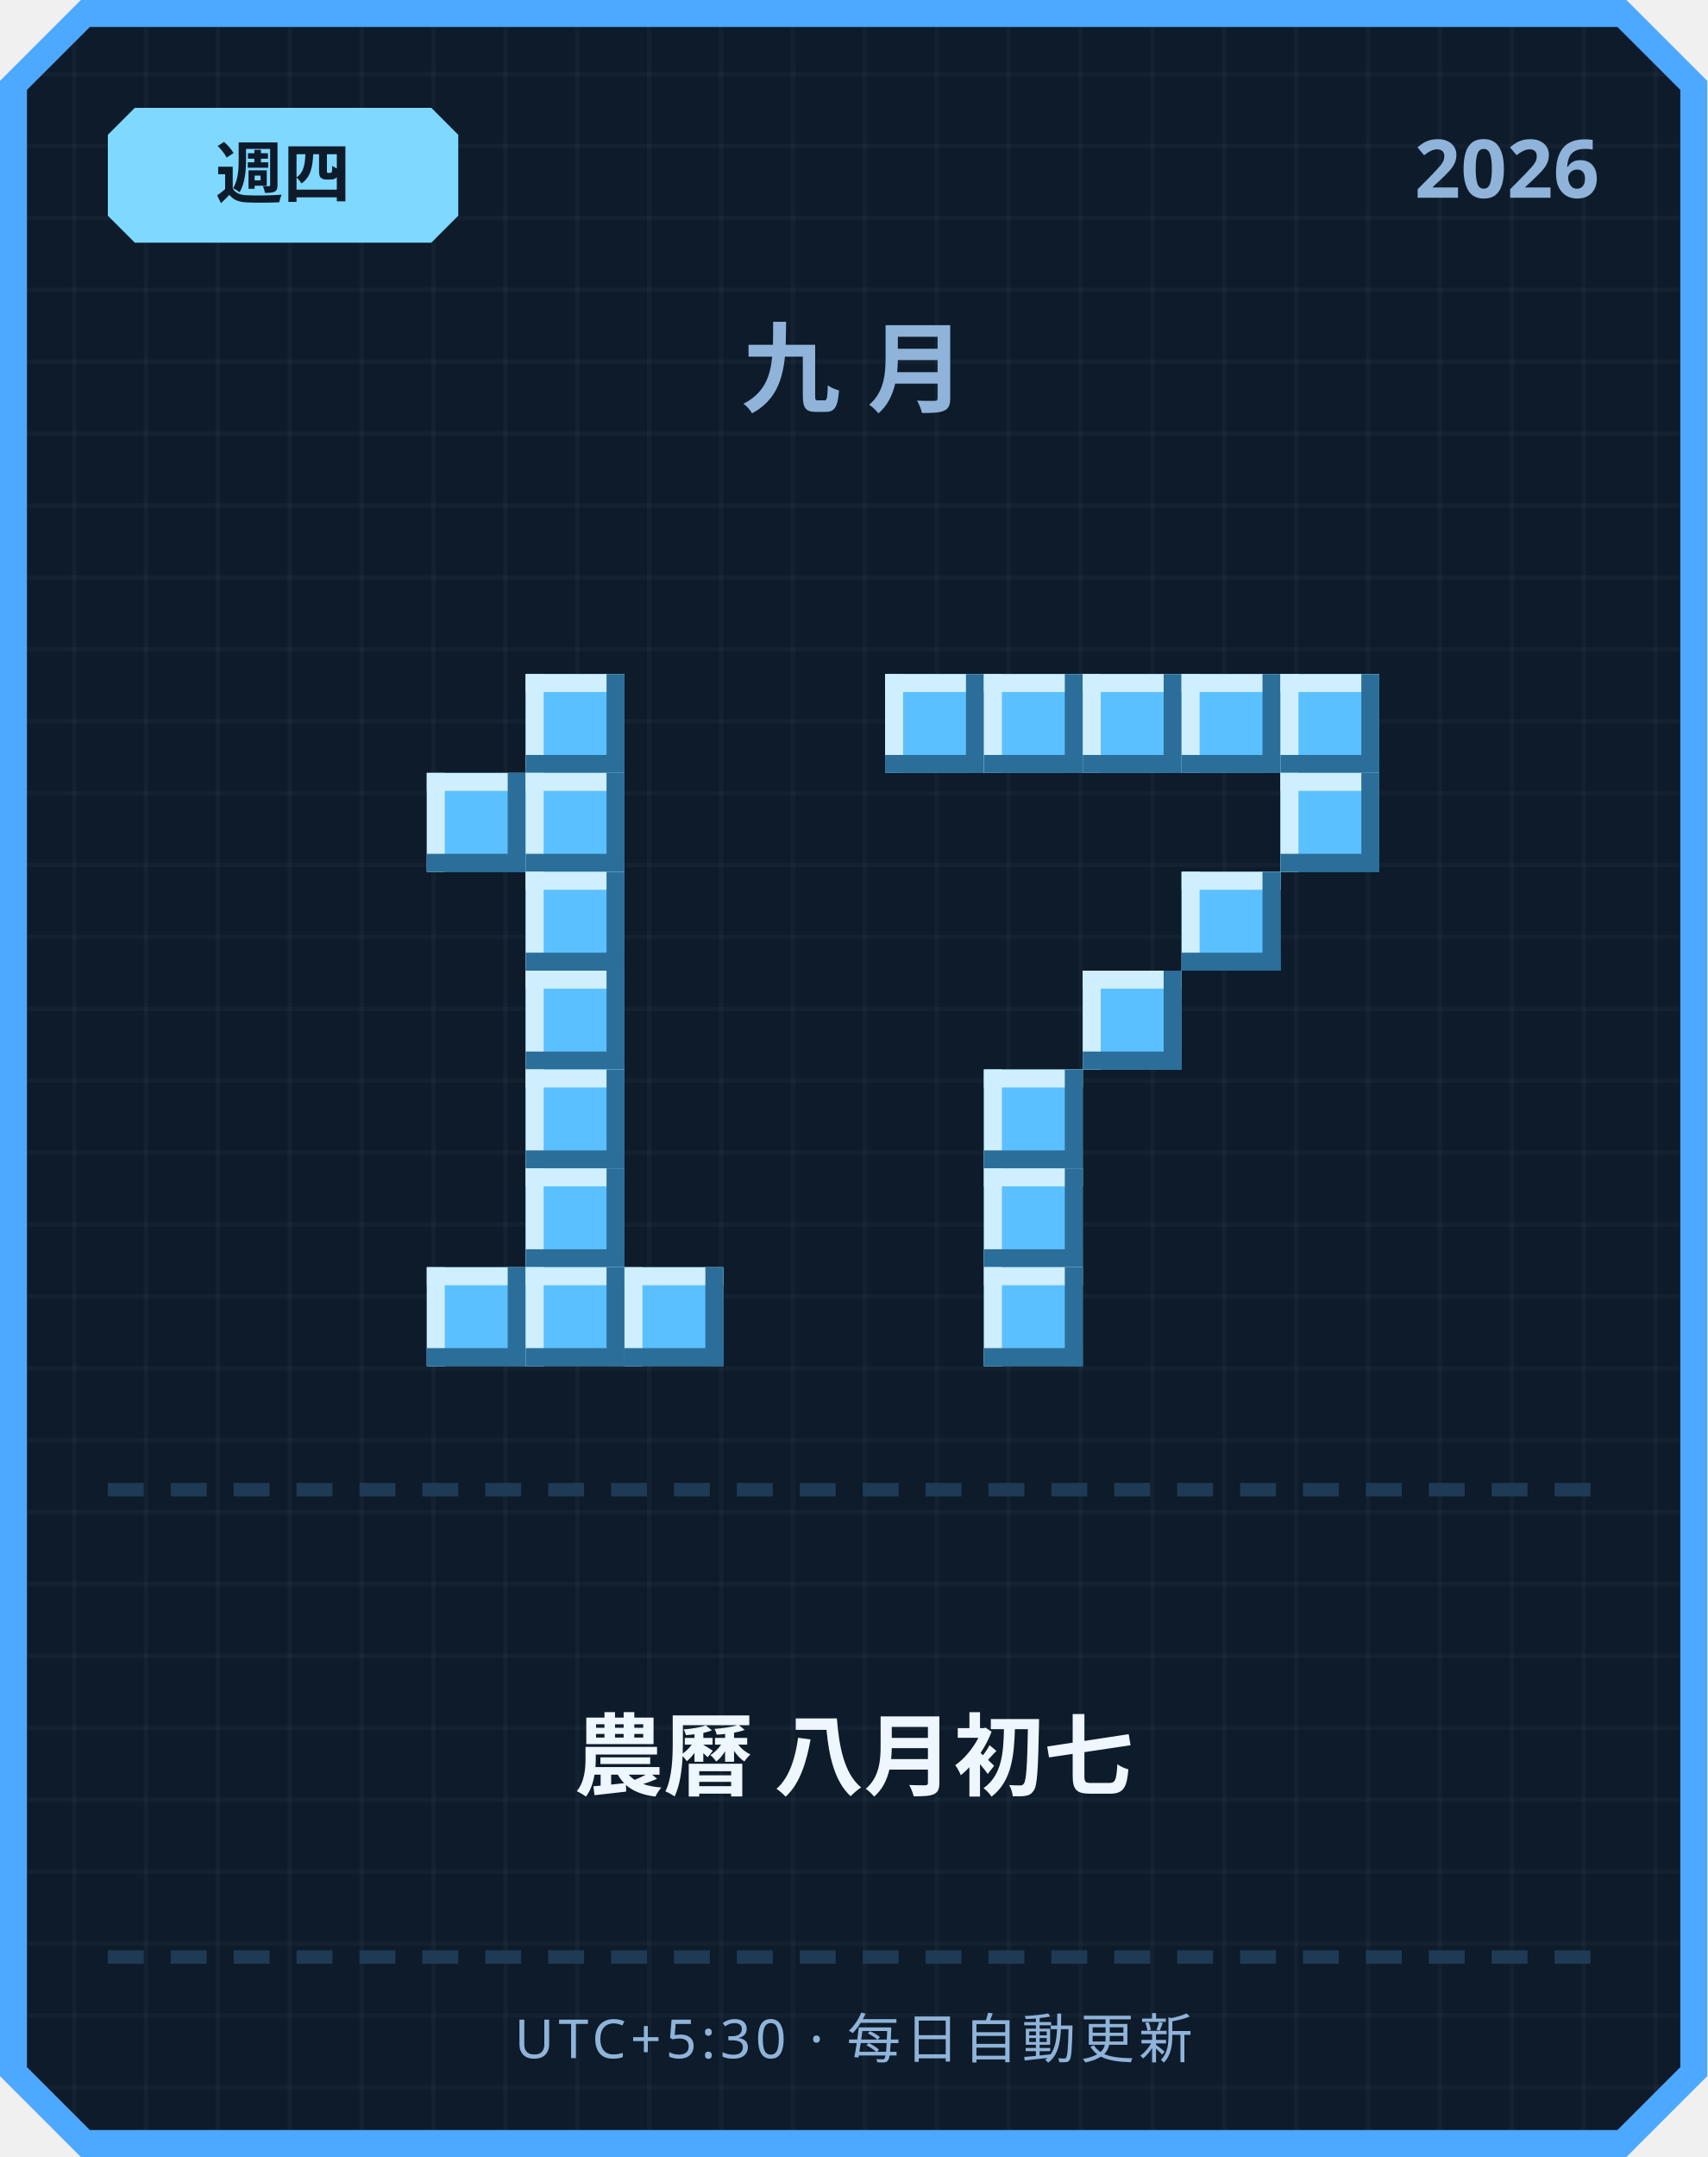
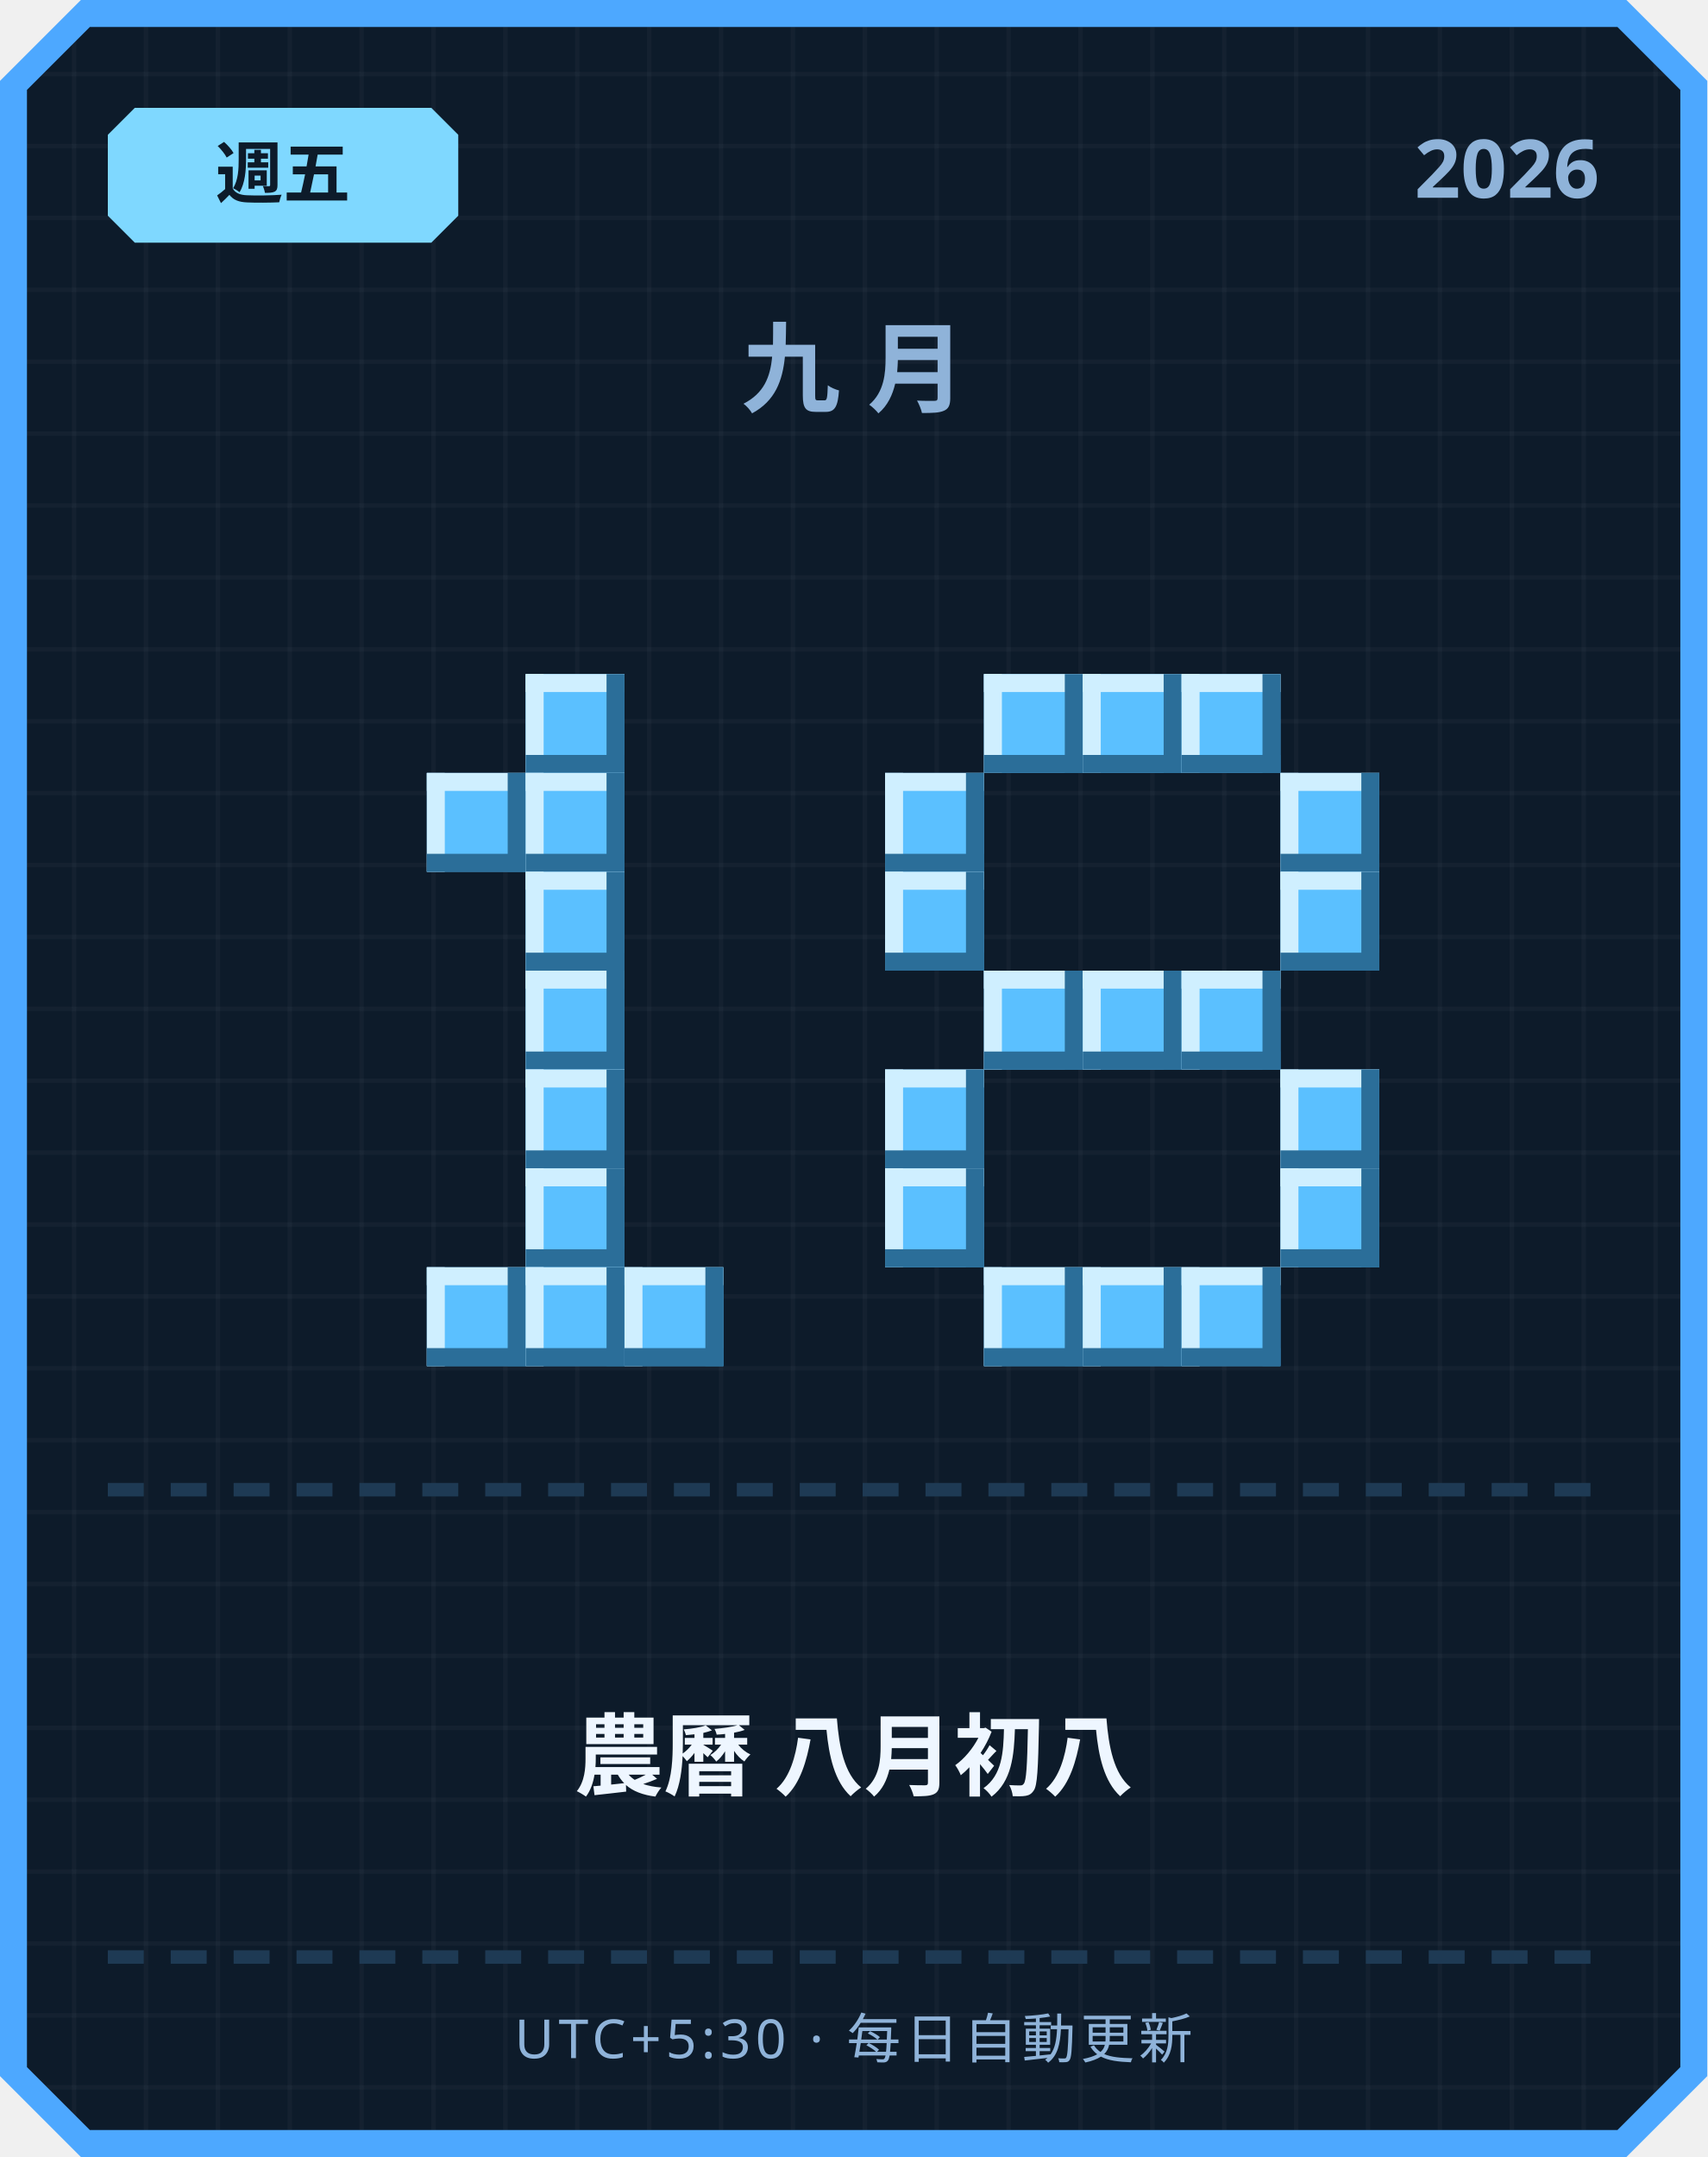
<svg xmlns="http://www.w3.org/2000/svg" width="380" height="480" viewBox="0 0 380 480">
  <defs>
    <pattern id="grid" width="16" height="16" patternUnits="userSpaceOnUse">
      <rect width="16" height="16" fill="#0d1b2a" />
      <rect width="1" height="16" fill="#ffffff" opacity="0.03" />
      <rect width="16" height="1" fill="#ffffff" opacity="0.03" />
    </pattern>
  </defs>
  <path d="M 18,0 L 362,0 L 380,18 L 380,462 L 362,480 L 18,480 L 0,462 L 0,18 Z" fill="#4da8ff" />
  <path d="M 20,6 L 360,6 L 374,20 L 374,460 L 360,474 L 20,474 L 6,460 L 6,20 Z" fill="url(#grid)" />
  <path d="M 30,24 L 96,24 L 102,30 L 102,48 L 96,54 L 30,54 L 24,48 L 24,30 Z" fill="#7fd8ff" />
-   <text x="63" y="44" text-anchor="middle" font-family="'Segoe UI', sans-serif" font-size="15" font-weight="700" fill="#0d1b2a">週四</text>
+   <text x="63" y="44" text-anchor="middle" font-family="'Segoe UI', sans-serif" font-size="15" font-weight="700" fill="#0d1b2a">週五</text>
  <text x="356" y="44" text-anchor="end" font-family="'Segoe UI', sans-serif" font-size="18" font-weight="700" fill="#8fb3d9">2026</text>
  <text x="190" y="90" text-anchor="middle" font-family="'Segoe UI', sans-serif" font-size="22" font-weight="700" letter-spacing="6" fill="#8fb3d9">九月</text>
  <rect x="117" y="150" width="22" height="22" fill="#5bc0ff" />
  <rect x="117" y="150" width="22" height="4" fill="#cfefff" />
  <rect x="117" y="150" width="4" height="22" fill="#cfefff" />
  <rect x="117" y="168" width="22" height="4" fill="#2b6e99" />
  <rect x="135" y="150" width="4" height="22" fill="#2b6e99" />
  <rect x="95" y="172" width="22" height="22" fill="#5bc0ff" />
  <rect x="95" y="172" width="22" height="4" fill="#cfefff" />
  <rect x="95" y="172" width="4" height="22" fill="#cfefff" />
  <rect x="95" y="190" width="22" height="4" fill="#2b6e99" />
  <rect x="113" y="172" width="4" height="22" fill="#2b6e99" />
  <rect x="117" y="172" width="22" height="22" fill="#5bc0ff" />
  <rect x="117" y="172" width="22" height="4" fill="#cfefff" />
  <rect x="117" y="172" width="4" height="22" fill="#cfefff" />
  <rect x="117" y="190" width="22" height="4" fill="#2b6e99" />
  <rect x="135" y="172" width="4" height="22" fill="#2b6e99" />
  <rect x="117" y="194" width="22" height="22" fill="#5bc0ff" />
  <rect x="117" y="194" width="22" height="4" fill="#cfefff" />
  <rect x="117" y="194" width="4" height="22" fill="#cfefff" />
  <rect x="117" y="212" width="22" height="4" fill="#2b6e99" />
  <rect x="135" y="194" width="4" height="22" fill="#2b6e99" />
  <rect x="117" y="216" width="22" height="22" fill="#5bc0ff" />
  <rect x="117" y="216" width="22" height="4" fill="#cfefff" />
  <rect x="117" y="216" width="4" height="22" fill="#cfefff" />
  <rect x="117" y="234" width="22" height="4" fill="#2b6e99" />
  <rect x="135" y="216" width="4" height="22" fill="#2b6e99" />
  <rect x="117" y="238" width="22" height="22" fill="#5bc0ff" />
  <rect x="117" y="238" width="22" height="4" fill="#cfefff" />
  <rect x="117" y="238" width="4" height="22" fill="#cfefff" />
  <rect x="117" y="256" width="22" height="4" fill="#2b6e99" />
  <rect x="135" y="238" width="4" height="22" fill="#2b6e99" />
  <rect x="117" y="260" width="22" height="22" fill="#5bc0ff" />
  <rect x="117" y="260" width="22" height="4" fill="#cfefff" />
  <rect x="117" y="260" width="4" height="22" fill="#cfefff" />
  <rect x="117" y="278" width="22" height="4" fill="#2b6e99" />
  <rect x="135" y="260" width="4" height="22" fill="#2b6e99" />
  <rect x="95" y="282" width="22" height="22" fill="#5bc0ff" />
  <rect x="95" y="282" width="22" height="4" fill="#cfefff" />
  <rect x="95" y="282" width="4" height="22" fill="#cfefff" />
  <rect x="95" y="300" width="22" height="4" fill="#2b6e99" />
  <rect x="113" y="282" width="4" height="22" fill="#2b6e99" />
  <rect x="117" y="282" width="22" height="22" fill="#5bc0ff" />
  <rect x="117" y="282" width="22" height="4" fill="#cfefff" />
  <rect x="117" y="282" width="4" height="22" fill="#cfefff" />
  <rect x="117" y="300" width="22" height="4" fill="#2b6e99" />
  <rect x="135" y="282" width="4" height="22" fill="#2b6e99" />
  <rect x="139" y="282" width="22" height="22" fill="#5bc0ff" />
  <rect x="139" y="282" width="22" height="4" fill="#cfefff" />
  <rect x="139" y="282" width="4" height="22" fill="#cfefff" />
  <rect x="139" y="300" width="22" height="4" fill="#2b6e99" />
  <rect x="157" y="282" width="4" height="22" fill="#2b6e99" />
-   <rect x="197" y="150" width="22" height="22" fill="#5bc0ff" />
-   <rect x="197" y="150" width="22" height="4" fill="#cfefff" />
-   <rect x="197" y="150" width="4" height="22" fill="#cfefff" />
-   <rect x="197" y="168" width="22" height="4" fill="#2b6e99" />
-   <rect x="215" y="150" width="4" height="22" fill="#2b6e99" />
  <rect x="219" y="150" width="22" height="22" fill="#5bc0ff" />
  <rect x="219" y="150" width="22" height="4" fill="#cfefff" />
  <rect x="219" y="150" width="4" height="22" fill="#cfefff" />
  <rect x="219" y="168" width="22" height="4" fill="#2b6e99" />
  <rect x="237" y="150" width="4" height="22" fill="#2b6e99" />
  <rect x="241" y="150" width="22" height="22" fill="#5bc0ff" />
  <rect x="241" y="150" width="22" height="4" fill="#cfefff" />
  <rect x="241" y="150" width="4" height="22" fill="#cfefff" />
  <rect x="241" y="168" width="22" height="4" fill="#2b6e99" />
  <rect x="259" y="150" width="4" height="22" fill="#2b6e99" />
  <rect x="263" y="150" width="22" height="22" fill="#5bc0ff" />
  <rect x="263" y="150" width="22" height="4" fill="#cfefff" />
  <rect x="263" y="150" width="4" height="22" fill="#cfefff" />
  <rect x="263" y="168" width="22" height="4" fill="#2b6e99" />
  <rect x="281" y="150" width="4" height="22" fill="#2b6e99" />
-   <rect x="285" y="150" width="22" height="22" fill="#5bc0ff" />
-   <rect x="285" y="150" width="22" height="4" fill="#cfefff" />
-   <rect x="285" y="150" width="4" height="22" fill="#cfefff" />
-   <rect x="285" y="168" width="22" height="4" fill="#2b6e99" />
-   <rect x="303" y="150" width="4" height="22" fill="#2b6e99" />
+   <rect x="197" y="172" width="22" height="22" fill="#5bc0ff" />
+   <rect x="197" y="172" width="22" height="4" fill="#cfefff" />
+   <rect x="197" y="172" width="4" height="22" fill="#cfefff" />
+   <rect x="197" y="190" width="22" height="4" fill="#2b6e99" />
+   <rect x="215" y="172" width="4" height="22" fill="#2b6e99" />
  <rect x="285" y="172" width="22" height="22" fill="#5bc0ff" />
  <rect x="285" y="172" width="22" height="4" fill="#cfefff" />
  <rect x="285" y="172" width="4" height="22" fill="#cfefff" />
  <rect x="285" y="190" width="22" height="4" fill="#2b6e99" />
  <rect x="303" y="172" width="4" height="22" fill="#2b6e99" />
-   <rect x="263" y="194" width="22" height="22" fill="#5bc0ff" />
-   <rect x="263" y="194" width="22" height="4" fill="#cfefff" />
-   <rect x="263" y="194" width="4" height="22" fill="#cfefff" />
-   <rect x="263" y="212" width="22" height="4" fill="#2b6e99" />
-   <rect x="281" y="194" width="4" height="22" fill="#2b6e99" />
+   <rect x="197" y="194" width="22" height="22" fill="#5bc0ff" />
+   <rect x="197" y="194" width="22" height="4" fill="#cfefff" />
+   <rect x="197" y="194" width="4" height="22" fill="#cfefff" />
+   <rect x="197" y="212" width="22" height="4" fill="#2b6e99" />
+   <rect x="215" y="194" width="4" height="22" fill="#2b6e99" />
+   <rect x="285" y="194" width="22" height="22" fill="#5bc0ff" />
+   <rect x="285" y="194" width="22" height="4" fill="#cfefff" />
+   <rect x="285" y="194" width="4" height="22" fill="#cfefff" />
+   <rect x="285" y="212" width="22" height="4" fill="#2b6e99" />
+   <rect x="303" y="194" width="4" height="22" fill="#2b6e99" />
+   <rect x="219" y="216" width="22" height="22" fill="#5bc0ff" />
+   <rect x="219" y="216" width="22" height="4" fill="#cfefff" />
+   <rect x="219" y="216" width="4" height="22" fill="#cfefff" />
+   <rect x="219" y="234" width="22" height="4" fill="#2b6e99" />
+   <rect x="237" y="216" width="4" height="22" fill="#2b6e99" />
  <rect x="241" y="216" width="22" height="22" fill="#5bc0ff" />
  <rect x="241" y="216" width="22" height="4" fill="#cfefff" />
  <rect x="241" y="216" width="4" height="22" fill="#cfefff" />
  <rect x="241" y="234" width="22" height="4" fill="#2b6e99" />
  <rect x="259" y="216" width="4" height="22" fill="#2b6e99" />
-   <rect x="219" y="238" width="22" height="22" fill="#5bc0ff" />
-   <rect x="219" y="238" width="22" height="4" fill="#cfefff" />
-   <rect x="219" y="238" width="4" height="22" fill="#cfefff" />
-   <rect x="219" y="256" width="22" height="4" fill="#2b6e99" />
-   <rect x="237" y="238" width="4" height="22" fill="#2b6e99" />
-   <rect x="219" y="260" width="22" height="22" fill="#5bc0ff" />
-   <rect x="219" y="260" width="22" height="4" fill="#cfefff" />
-   <rect x="219" y="260" width="4" height="22" fill="#cfefff" />
-   <rect x="219" y="278" width="22" height="4" fill="#2b6e99" />
-   <rect x="237" y="260" width="4" height="22" fill="#2b6e99" />
+   <rect x="263" y="216" width="22" height="22" fill="#5bc0ff" />
+   <rect x="263" y="216" width="22" height="4" fill="#cfefff" />
+   <rect x="263" y="216" width="4" height="22" fill="#cfefff" />
+   <rect x="263" y="234" width="22" height="4" fill="#2b6e99" />
+   <rect x="281" y="216" width="4" height="22" fill="#2b6e99" />
+   <rect x="197" y="238" width="22" height="22" fill="#5bc0ff" />
+   <rect x="197" y="238" width="22" height="4" fill="#cfefff" />
+   <rect x="197" y="238" width="4" height="22" fill="#cfefff" />
+   <rect x="197" y="256" width="22" height="4" fill="#2b6e99" />
+   <rect x="215" y="238" width="4" height="22" fill="#2b6e99" />
+   <rect x="285" y="238" width="22" height="22" fill="#5bc0ff" />
+   <rect x="285" y="238" width="22" height="4" fill="#cfefff" />
+   <rect x="285" y="238" width="4" height="22" fill="#cfefff" />
+   <rect x="285" y="256" width="22" height="4" fill="#2b6e99" />
+   <rect x="303" y="238" width="4" height="22" fill="#2b6e99" />
+   <rect x="197" y="260" width="22" height="22" fill="#5bc0ff" />
+   <rect x="197" y="260" width="22" height="4" fill="#cfefff" />
+   <rect x="197" y="260" width="4" height="22" fill="#cfefff" />
+   <rect x="197" y="278" width="22" height="4" fill="#2b6e99" />
+   <rect x="215" y="260" width="4" height="22" fill="#2b6e99" />
+   <rect x="285" y="260" width="22" height="22" fill="#5bc0ff" />
+   <rect x="285" y="260" width="22" height="4" fill="#cfefff" />
+   <rect x="285" y="260" width="4" height="22" fill="#cfefff" />
+   <rect x="285" y="278" width="22" height="4" fill="#2b6e99" />
+   <rect x="303" y="260" width="4" height="22" fill="#2b6e99" />
  <rect x="219" y="282" width="22" height="22" fill="#5bc0ff" />
  <rect x="219" y="282" width="22" height="4" fill="#cfefff" />
  <rect x="219" y="282" width="4" height="22" fill="#cfefff" />
  <rect x="219" y="300" width="22" height="4" fill="#2b6e99" />
  <rect x="237" y="282" width="4" height="22" fill="#2b6e99" />
+   <rect x="241" y="282" width="22" height="22" fill="#5bc0ff" />
+   <rect x="241" y="282" width="22" height="4" fill="#cfefff" />
+   <rect x="241" y="282" width="4" height="22" fill="#cfefff" />
+   <rect x="241" y="300" width="22" height="4" fill="#2b6e99" />
+   <rect x="259" y="282" width="4" height="22" fill="#2b6e99" />
+   <rect x="263" y="282" width="22" height="22" fill="#5bc0ff" />
+   <rect x="263" y="282" width="22" height="4" fill="#cfefff" />
+   <rect x="263" y="282" width="4" height="22" fill="#cfefff" />
+   <rect x="263" y="300" width="22" height="4" fill="#2b6e99" />
+   <rect x="281" y="282" width="4" height="22" fill="#2b6e99" />
  <rect x="24" y="330" width="8" height="3" fill="#1e3a54" />
  <rect x="38" y="330" width="8" height="3" fill="#1e3a54" />
  <rect x="52" y="330" width="8" height="3" fill="#1e3a54" />
  <rect x="66" y="330" width="8" height="3" fill="#1e3a54" />
  <rect x="80" y="330" width="8" height="3" fill="#1e3a54" />
  <rect x="94" y="330" width="8" height="3" fill="#1e3a54" />
  <rect x="108" y="330" width="8" height="3" fill="#1e3a54" />
  <rect x="122" y="330" width="8" height="3" fill="#1e3a54" />
  <rect x="136" y="330" width="8" height="3" fill="#1e3a54" />
  <rect x="150" y="330" width="8" height="3" fill="#1e3a54" />
  <rect x="164" y="330" width="8" height="3" fill="#1e3a54" />
  <rect x="178" y="330" width="8" height="3" fill="#1e3a54" />
  <rect x="192" y="330" width="8" height="3" fill="#1e3a54" />
  <rect x="206" y="330" width="8" height="3" fill="#1e3a54" />
  <rect x="220" y="330" width="8" height="3" fill="#1e3a54" />
  <rect x="234" y="330" width="8" height="3" fill="#1e3a54" />
  <rect x="248" y="330" width="8" height="3" fill="#1e3a54" />
  <rect x="262" y="330" width="8" height="3" fill="#1e3a54" />
  <rect x="276" y="330" width="8" height="3" fill="#1e3a54" />
  <rect x="290" y="330" width="8" height="3" fill="#1e3a54" />
  <rect x="304" y="330" width="8" height="3" fill="#1e3a54" />
  <rect x="318" y="330" width="8" height="3" fill="#1e3a54" />
  <rect x="332" y="330" width="8" height="3" fill="#1e3a54" />
  <rect x="346" y="330" width="8" height="3" fill="#1e3a54" />
-   <text x="190" y="398" text-anchor="middle" font-family="'Segoe UI', 'Microsoft JhengHei', sans-serif" font-size="20" font-weight="700" fill="#eef6ff">農曆 八月初七</text>
+   <text x="190" y="398" text-anchor="middle" font-family="'Segoe UI', 'Microsoft JhengHei', sans-serif" font-size="20" font-weight="700" fill="#eef6ff">農曆 八月初八</text>
  <rect x="24" y="434" width="8" height="3" fill="#1e3a54" />
  <rect x="38" y="434" width="8" height="3" fill="#1e3a54" />
  <rect x="52" y="434" width="8" height="3" fill="#1e3a54" />
  <rect x="66" y="434" width="8" height="3" fill="#1e3a54" />
  <rect x="80" y="434" width="8" height="3" fill="#1e3a54" />
  <rect x="94" y="434" width="8" height="3" fill="#1e3a54" />
  <rect x="108" y="434" width="8" height="3" fill="#1e3a54" />
  <rect x="122" y="434" width="8" height="3" fill="#1e3a54" />
  <rect x="136" y="434" width="8" height="3" fill="#1e3a54" />
  <rect x="150" y="434" width="8" height="3" fill="#1e3a54" />
  <rect x="164" y="434" width="8" height="3" fill="#1e3a54" />
  <rect x="178" y="434" width="8" height="3" fill="#1e3a54" />
  <rect x="192" y="434" width="8" height="3" fill="#1e3a54" />
  <rect x="206" y="434" width="8" height="3" fill="#1e3a54" />
  <rect x="220" y="434" width="8" height="3" fill="#1e3a54" />
  <rect x="234" y="434" width="8" height="3" fill="#1e3a54" />
  <rect x="248" y="434" width="8" height="3" fill="#1e3a54" />
  <rect x="262" y="434" width="8" height="3" fill="#1e3a54" />
  <rect x="276" y="434" width="8" height="3" fill="#1e3a54" />
  <rect x="290" y="434" width="8" height="3" fill="#1e3a54" />
  <rect x="304" y="434" width="8" height="3" fill="#1e3a54" />
  <rect x="318" y="434" width="8" height="3" fill="#1e3a54" />
  <rect x="332" y="434" width="8" height="3" fill="#1e3a54" />
  <rect x="346" y="434" width="8" height="3" fill="#1e3a54" />
  <text x="190" y="458" text-anchor="middle" font-family="'Segoe UI', sans-serif" font-size="12" letter-spacing="1" fill="#8fb3d9">UTC+5:30 · 每日自動更新</text>
</svg>
